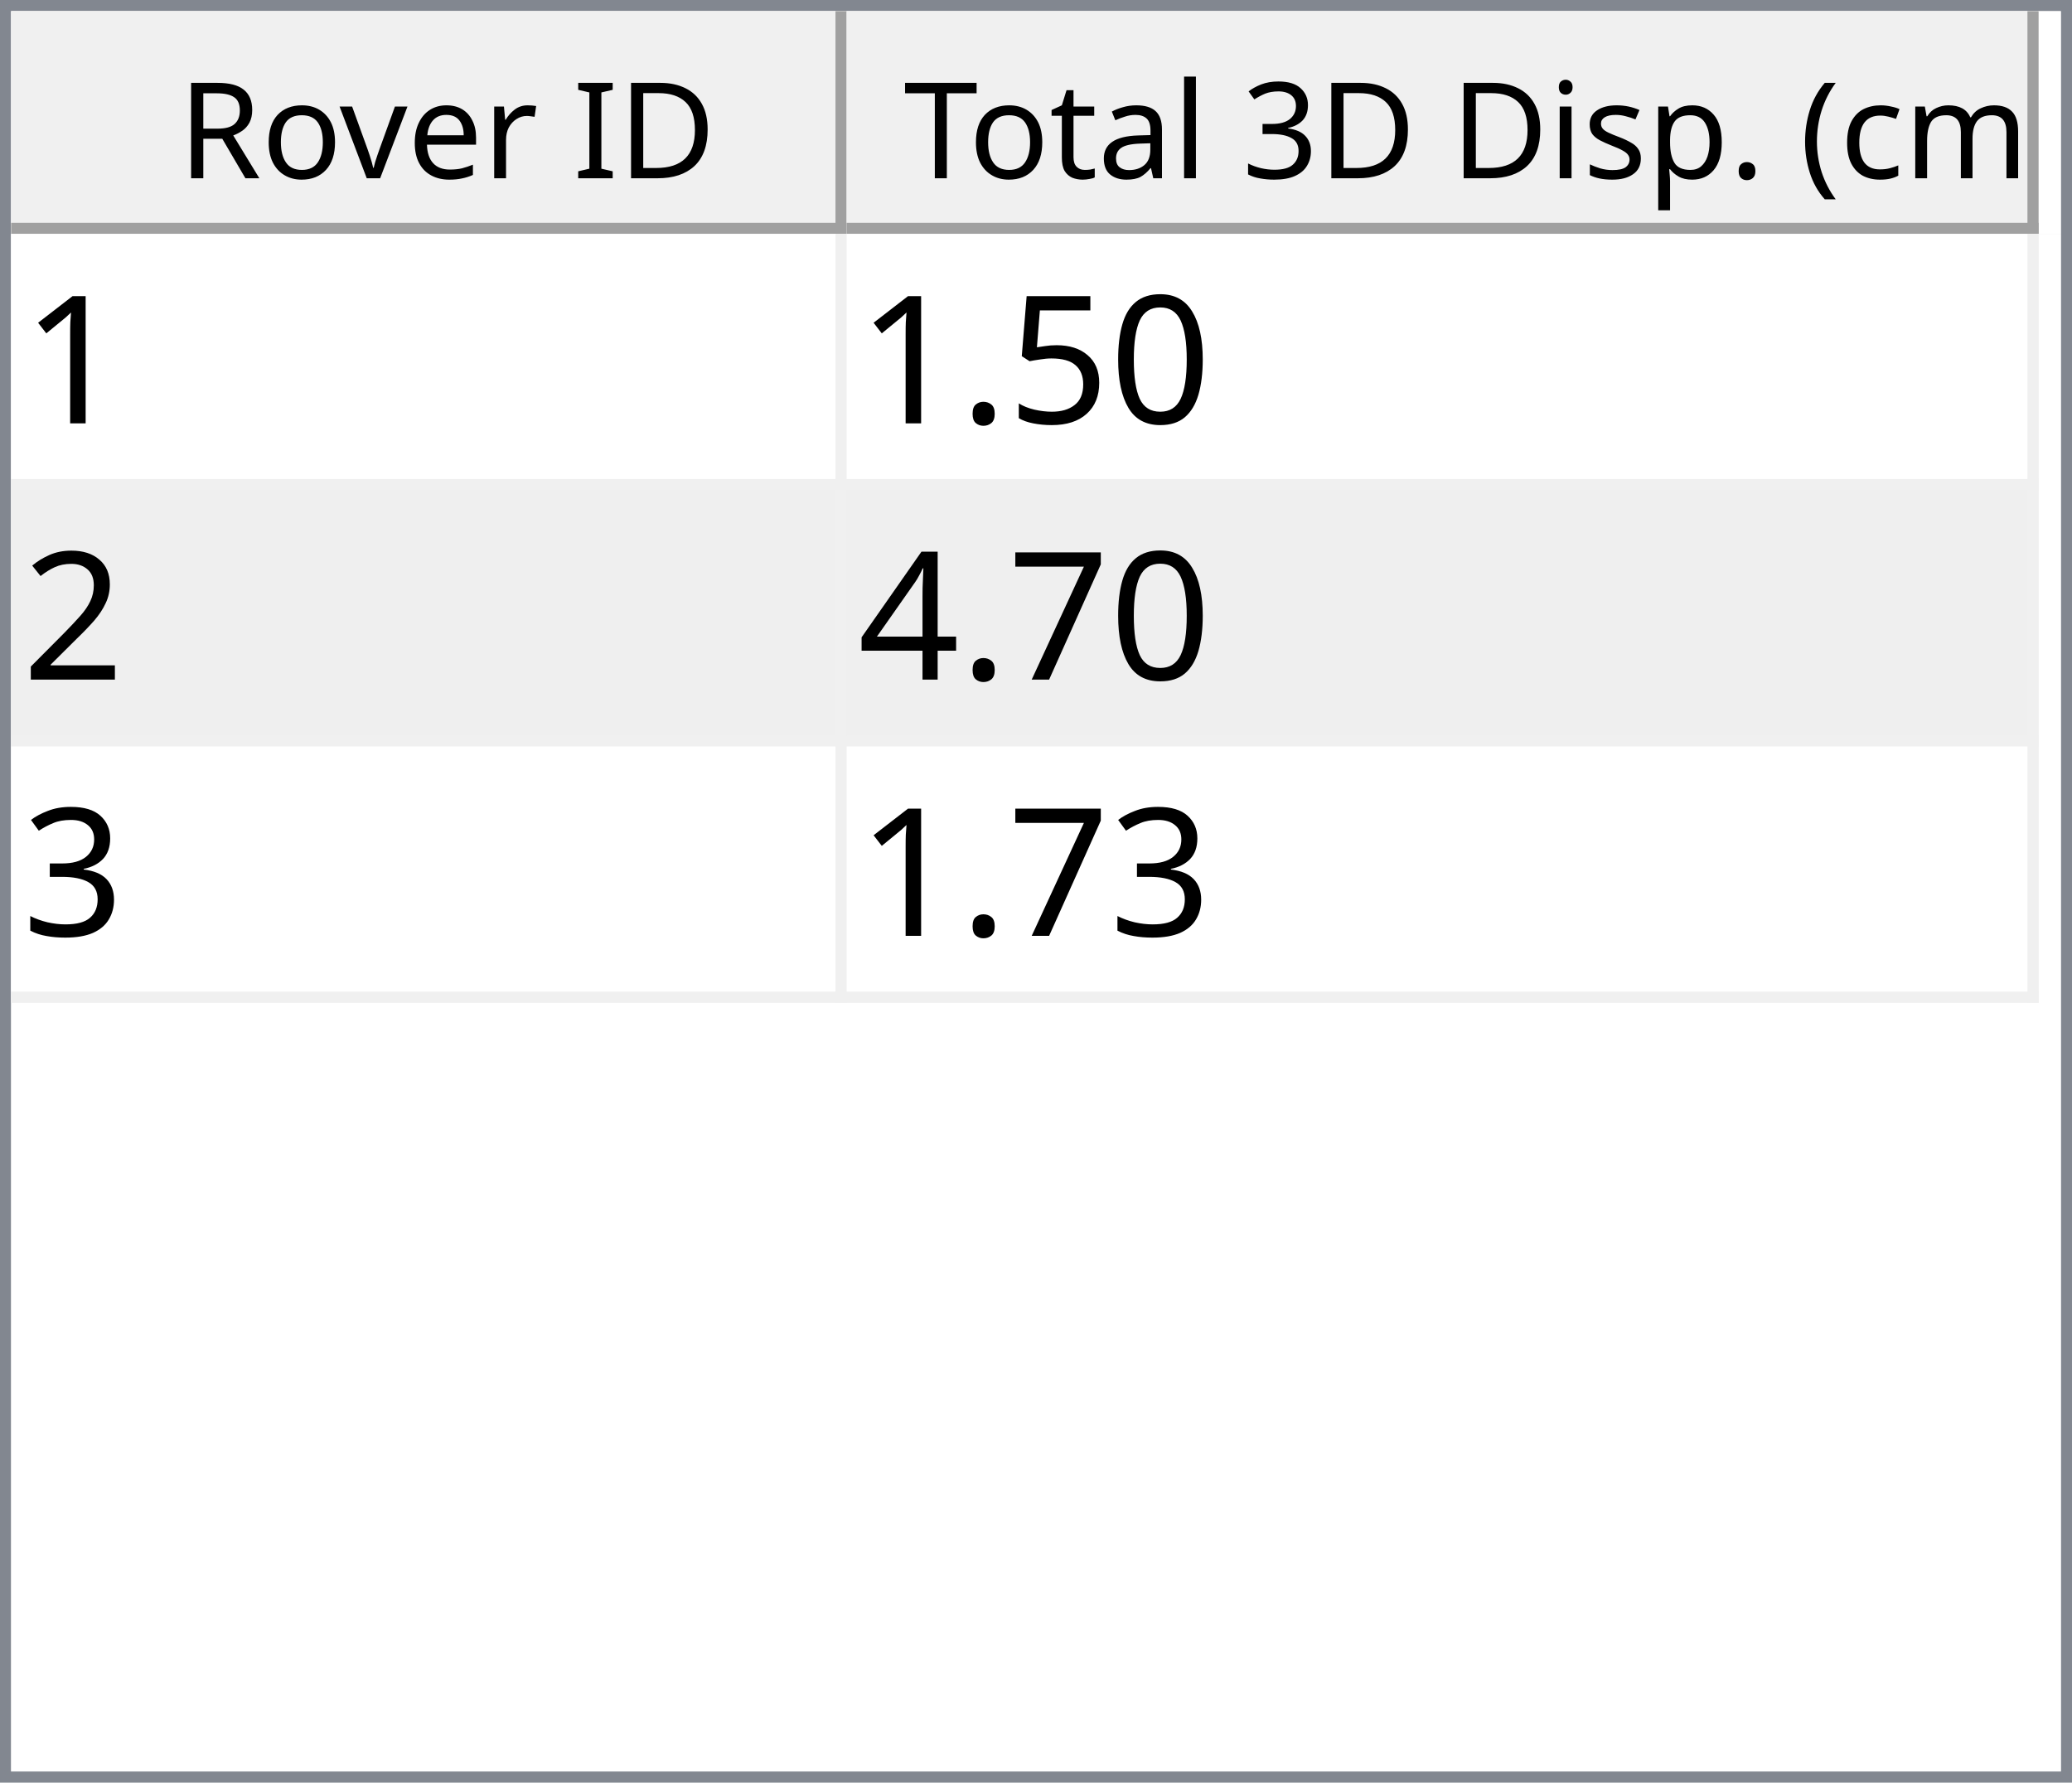
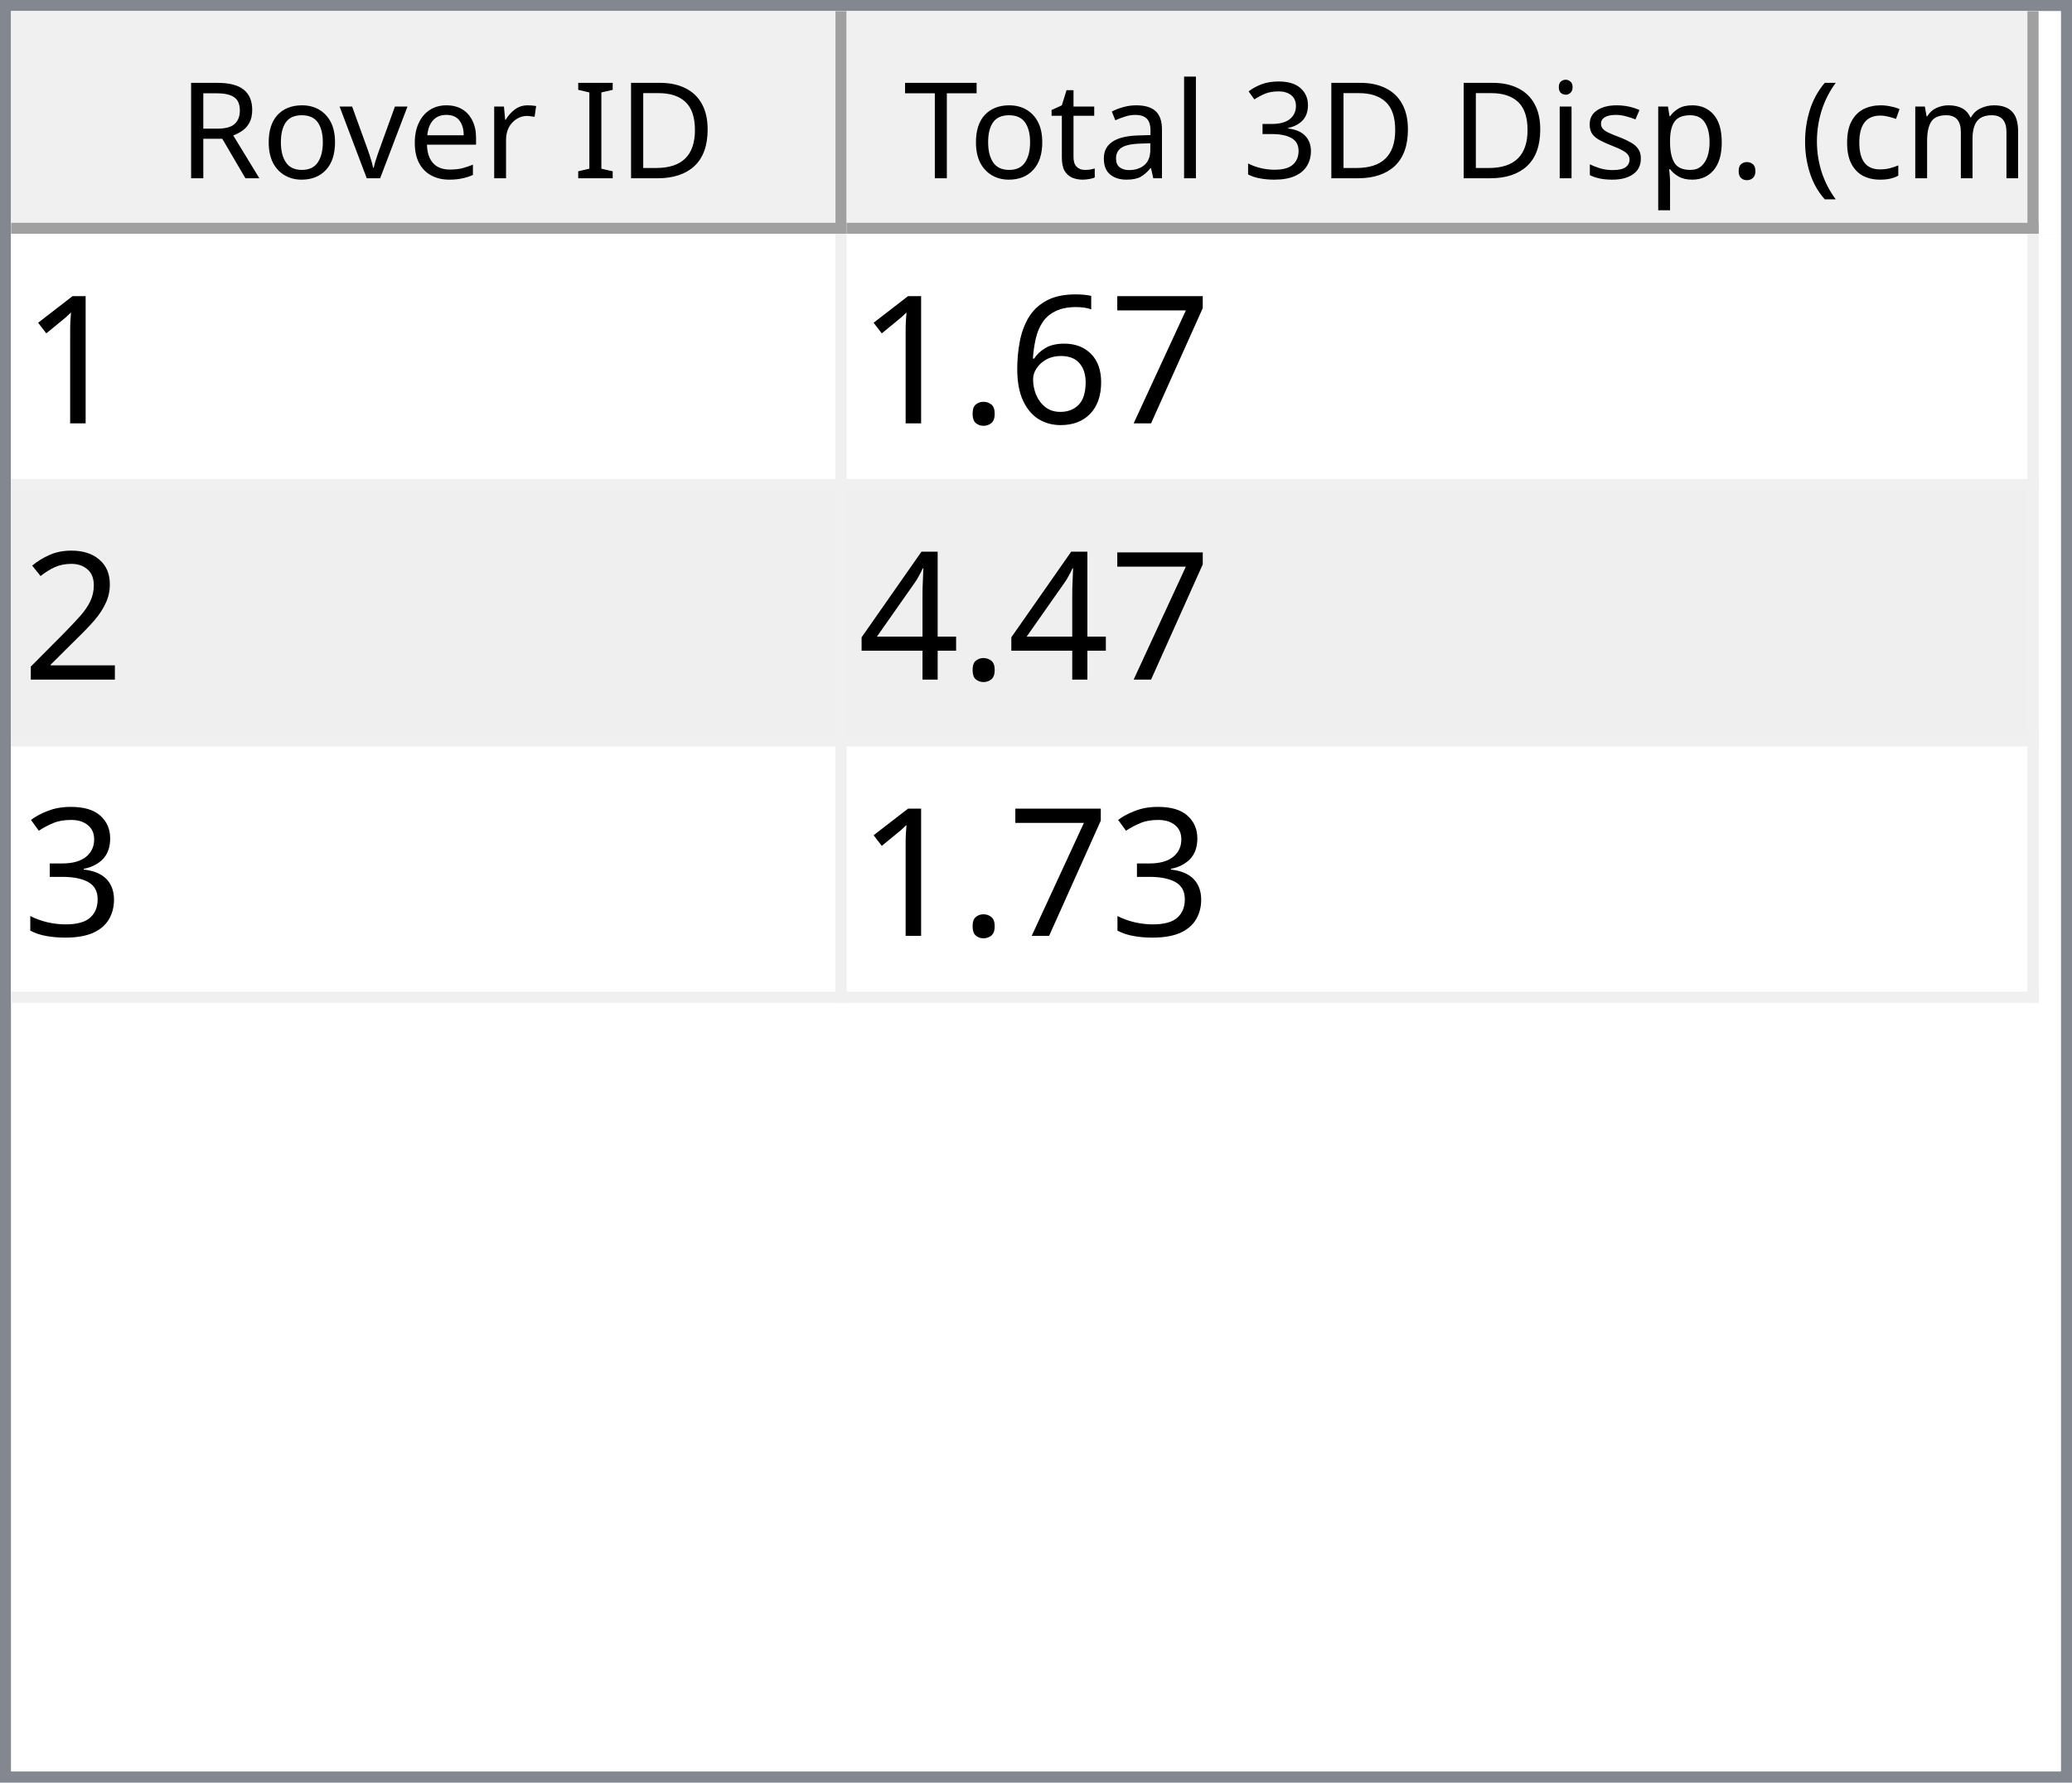
<svg xmlns="http://www.w3.org/2000/svg" style="fill-opacity:1; color-rendering:auto; color-interpolation:auto; text-rendering:auto; stroke:black; stroke-linecap:square; stroke-miterlimit:10; shape-rendering:auto; stroke-opacity:1; fill:black; stroke-dasharray:none; font-weight:normal; stroke-width:1; font-family:'Dialog'; font-style:normal; stroke-linejoin:miter; font-size:12px; stroke-dashoffset:0; image-rendering:auto;" width="186" height="160">
  <defs id="genericDefs" />
  <g>
    <defs id="defs1">
      <clipPath clipPathUnits="userSpaceOnUse" id="clipPath1">
        <path d="M0 0 L186 0 L186 160 L0 160 L0 0 Z" />
      </clipPath>
      <clipPath clipPathUnits="userSpaceOnUse" id="clipPath2">
        <path d="M0 0 L0 160 L186 160 L186 0 Z" />
      </clipPath>
      <clipPath clipPathUnits="userSpaceOnUse" id="clipPath3">
        <path d="M0 0 L0 20 L184 20 L184 0 Z" />
      </clipPath>
      <clipPath clipPathUnits="userSpaceOnUse" id="clipPath4">
        <path d="M0 0 L0 20 L75 20 L75 0 Z" />
      </clipPath>
      <clipPath clipPathUnits="userSpaceOnUse" id="clipPath5">
        <path d="M1 1 L1 19 L74 19 L74 1 Z" />
      </clipPath>
      <clipPath clipPathUnits="userSpaceOnUse" id="clipPath6">
        <path d="M0 0 L0 18 L73 18 L73 0 Z" />
      </clipPath>
      <clipPath clipPathUnits="userSpaceOnUse" id="clipPath7">
        <path d="M-0.5 -0.5 L-0.5 19.5 L74.5 19.5 L74.5 -0.5 Z" />
      </clipPath>
      <clipPath clipPathUnits="userSpaceOnUse" id="clipPath8">
        <path d="M0 0 L0 20 L107 20 L107 0 Z" />
      </clipPath>
      <clipPath clipPathUnits="userSpaceOnUse" id="clipPath9">
        <path d="M1 1 L1 19 L106 19 L106 1 Z" />
      </clipPath>
      <clipPath clipPathUnits="userSpaceOnUse" id="clipPath10">
        <path d="M0 0 L0 18 L105 18 L105 0 Z" />
      </clipPath>
      <clipPath clipPathUnits="userSpaceOnUse" id="clipPath11">
        <path d="M-0.5 -0.5 L-0.5 19.5 L106.5 19.5 L106.5 -0.5 Z" />
      </clipPath>
      <clipPath clipPathUnits="userSpaceOnUse" id="clipPath12">
        <path d="M0 0 L0 138 L184 138 L184 0 Z" />
      </clipPath>
      <clipPath clipPathUnits="userSpaceOnUse" id="clipPath13">
        <path d="M0 0 L0 69 L182 69 L182 0 Z" />
      </clipPath>
      <clipPath clipPathUnits="userSpaceOnUse" id="clipPath14">
        <path d="M-0.5 -0.5 L-0.5 68.5 L181.5 68.5 L181.5 -0.5 Z" />
      </clipPath>
      <clipPath clipPathUnits="userSpaceOnUse" id="clipPath15">
        <path d="M0 0 L0 22 L74 22 L74 0 Z" />
      </clipPath>
      <clipPath clipPathUnits="userSpaceOnUse" id="clipPath16">
        <path d="M0 0 L0 22 L106 22 L106 0 Z" />
      </clipPath>
      <font horiz-adv-x="64.551" id="font1">
        <font-face ascent="107.91" descent="25.098" units-per-em="100" style="font-style:normal; font-family:Segoe UI; font-weight:normal;" />
        <missing-glyph horiz-adv-x="64.551" d="M8.109 0 L8.109 68.266 L56.453 68.266 L56.453 0 L8.109 0 ZM15.328 7.234 L49.219 7.234 L49.219 61.031 L15.328 61.031 L15.328 7.234 Z" />
        <glyph unicode="D" horiz-adv-x="70.117" d="M9.188 0 L9.188 70.016 L28.516 70.016 Q65.531 70.016 65.531 35.891 Q65.531 19.672 55.25 9.836 Q44.969 0 27.734 0 L9.188 0 ZM17.391 62.594 L17.391 7.422 L27.828 7.422 Q41.609 7.422 49.273 14.797 Q56.938 22.172 56.938 35.688 Q56.938 62.594 28.328 62.594 L17.391 62.594 Z" />
        <glyph unicode="I" horiz-adv-x="26.611" d="M17.391 0 L9.188 0 L9.188 70.016 L17.391 70.016 L17.391 0 Z" />
        <glyph unicode=" " horiz-adv-x="27.393" d="" />
        <glyph unicode="r" horiz-adv-x="34.766" d="M34.188 41.891 Q32.078 43.5 28.125 43.5 Q23 43.5 19.555 38.672 Q16.109 33.844 16.109 25.484 L16.109 0 L8.109 0 L8.109 50 L16.109 50 L16.109 39.703 L16.312 39.703 Q18.016 44.969 21.531 47.922 Q25.047 50.875 29.391 50.875 Q32.516 50.875 34.188 50.203 L34.188 41.891 Z" />
        <glyph unicode="e" horiz-adv-x="52.295" d="M48.297 23 L12.984 23 Q13.188 14.656 17.484 10.109 Q21.781 5.562 29.297 5.562 Q37.75 5.562 44.828 11.141 L44.828 3.609 Q38.234 -1.172 27.391 -1.172 Q16.797 -1.172 10.742 5.641 Q4.688 12.453 4.688 24.812 Q4.688 36.469 11.305 43.82 Q17.922 51.172 27.734 51.172 Q37.547 51.172 42.922 44.828 Q48.297 38.484 48.297 27.203 L48.297 23 ZM40.094 29.781 Q40.047 36.719 36.75 40.578 Q33.453 44.438 27.594 44.438 Q21.922 44.438 17.969 40.383 Q14.016 36.328 13.094 29.781 L40.094 29.781 Z" />
        <glyph unicode="v" horiz-adv-x="47.9" d="M47.406 50 L27.484 0 L19.625 0 L0.688 50 L9.469 50 L22.172 13.672 Q23.578 9.672 23.922 6.688 L24.125 6.688 Q24.609 10.453 25.688 13.484 L38.969 50 L47.406 50 Z" />
        <glyph unicode="o" horiz-adv-x="58.594" d="M29 -1.172 Q17.922 -1.172 11.305 5.836 Q4.688 12.844 4.688 24.422 Q4.688 37.016 11.57 44.094 Q18.453 51.172 30.172 51.172 Q41.359 51.172 47.633 44.289 Q53.906 37.406 53.906 25.203 Q53.906 13.234 47.141 6.031 Q40.375 -1.172 29 -1.172 ZM29.594 44.438 Q21.875 44.438 17.383 39.188 Q12.891 33.938 12.891 24.703 Q12.891 15.828 17.43 10.695 Q21.969 5.562 29.594 5.562 Q37.359 5.562 41.531 10.594 Q45.703 15.625 45.703 24.906 Q45.703 34.281 41.531 39.359 Q37.359 44.438 29.594 44.438 Z" />
        <glyph unicode="R" horiz-adv-x="59.814" d="M59.375 0 L49.609 0 L37.891 19.625 Q36.281 22.359 34.766 24.289 Q33.25 26.219 31.664 27.438 Q30.078 28.656 28.25 29.219 Q26.422 29.781 24.125 29.781 L17.391 29.781 L17.391 0 L9.188 0 L9.188 70.016 L30.078 70.016 Q34.672 70.016 38.555 68.867 Q42.438 67.719 45.289 65.375 Q48.141 63.031 49.758 59.547 Q51.375 56.062 51.375 51.375 Q51.375 47.703 50.273 44.656 Q49.172 41.609 47.148 39.211 Q45.125 36.812 42.266 35.133 Q39.406 33.453 35.844 32.516 L35.844 32.328 Q37.594 31.547 38.891 30.547 Q40.188 29.547 41.359 28.18 Q42.531 26.812 43.68 25.078 Q44.828 23.344 46.234 21.047 L59.375 0 ZM17.391 62.594 L17.391 37.203 L28.516 37.203 Q31.594 37.203 34.203 38.133 Q36.812 39.062 38.719 40.797 Q40.625 42.531 41.703 45.047 Q42.781 47.562 42.781 50.688 Q42.781 56.297 39.141 59.445 Q35.5 62.594 28.609 62.594 L17.391 62.594 Z" />
        <glyph unicode=")" horiz-adv-x="30.176" d="M8.297 -15.922 L1.172 -15.922 Q16.406 2.344 16.406 26.812 Q16.406 51.469 1.078 70.016 L8.297 70.016 Q23.531 52.156 23.531 26.703 Q23.531 1.375 8.297 -15.922 Z" />
        <glyph unicode="m" horiz-adv-x="86.133" d="M79.109 0 L71.094 0 L71.094 28.719 Q71.094 37.016 68.531 40.727 Q65.969 44.438 59.906 44.438 Q54.781 44.438 51.195 39.75 Q47.609 35.062 47.609 28.516 L47.609 0 L39.594 0 L39.594 29.688 Q39.594 44.438 28.219 44.438 Q22.953 44.438 19.531 40.016 Q16.109 35.594 16.109 28.516 L16.109 0 L8.109 0 L8.109 50 L16.109 50 L16.109 42.094 L16.312 42.094 Q21.625 51.172 31.844 51.172 Q36.969 51.172 40.773 48.312 Q44.578 45.453 46 40.828 Q51.562 51.172 62.594 51.172 Q79.109 51.172 79.109 30.812 L79.109 0 Z" />
        <glyph unicode="c" horiz-adv-x="46.191" d="M42.188 2.297 Q36.422 -1.172 28.516 -1.172 Q17.828 -1.172 11.258 5.789 Q4.688 12.75 4.688 23.828 Q4.688 36.188 11.766 43.68 Q18.844 51.172 30.672 51.172 Q37.25 51.172 42.281 48.734 L42.281 40.531 Q36.719 44.438 30.375 44.438 Q22.703 44.438 17.797 38.945 Q12.891 33.453 12.891 24.516 Q12.891 15.719 17.508 10.641 Q22.125 5.562 29.891 5.562 Q36.422 5.562 42.188 9.906 L42.188 2.297 Z" />
        <glyph unicode="(" horiz-adv-x="30.176" d="M29.109 -15.922 L21.969 -15.922 Q6.844 1.375 6.844 26.703 Q6.844 52.156 21.969 70.016 L29.203 70.016 Q13.875 51.469 13.875 26.812 Q13.875 2.344 29.109 -15.922 Z" />
        <glyph unicode="." horiz-adv-x="21.68" d="M10.891 -1.078 Q8.641 -1.078 7.055 0.539 Q5.469 2.156 5.469 4.391 Q5.469 6.641 7.055 8.273 Q8.641 9.906 10.891 9.906 Q13.188 9.906 14.797 8.273 Q16.406 6.641 16.406 4.391 Q16.406 2.156 14.797 0.539 Q13.188 -1.078 10.891 -1.078 Z" />
        <glyph unicode="p" horiz-adv-x="58.789" d="M16.312 7.234 L16.109 7.234 L16.109 -23 L8.109 -23 L8.109 50 L16.109 50 L16.109 41.219 L16.312 41.219 Q22.219 51.172 33.594 51.172 Q43.266 51.172 48.688 44.461 Q54.109 37.75 54.109 26.469 Q54.109 13.922 48 6.375 Q41.891 -1.172 31.297 -1.172 Q21.578 -1.172 16.312 7.234 ZM16.109 27.391 L16.109 20.406 Q16.109 14.203 20.141 9.883 Q24.172 5.562 30.375 5.562 Q37.641 5.562 41.773 11.133 Q45.906 16.703 45.906 26.609 Q45.906 34.969 42.047 39.703 Q38.188 44.438 31.594 44.438 Q24.609 44.438 20.359 39.578 Q16.109 34.719 16.109 27.391 Z" />
        <glyph unicode="s" horiz-adv-x="42.432" d="M5.078 1.812 L5.078 10.406 Q11.625 5.562 19.484 5.562 Q30.031 5.562 30.031 12.594 Q30.031 14.594 29.125 15.992 Q28.219 17.391 26.68 18.461 Q25.141 19.531 23.07 20.383 Q21 21.234 18.609 22.172 Q15.281 23.484 12.766 24.828 Q10.25 26.172 8.57 27.859 Q6.891 29.547 6.031 31.695 Q5.172 33.844 5.172 36.719 Q5.172 40.234 6.789 42.945 Q8.406 45.656 11.086 47.484 Q13.766 49.312 17.211 50.242 Q20.656 51.172 24.312 51.172 Q30.812 51.172 35.938 48.922 L35.938 40.828 Q30.422 44.438 23.25 44.438 Q21 44.438 19.195 43.922 Q17.391 43.406 16.094 42.477 Q14.797 41.547 14.086 40.258 Q13.375 38.969 13.375 37.406 Q13.375 35.453 14.086 34.133 Q14.797 32.812 16.164 31.789 Q17.531 30.766 19.484 29.938 Q21.438 29.109 23.922 28.125 Q27.25 26.859 29.883 25.516 Q32.516 24.172 34.375 22.484 Q36.234 20.797 37.234 18.602 Q38.234 16.406 38.234 13.375 Q38.234 9.672 36.602 6.938 Q34.969 4.203 32.234 2.398 Q29.5 0.594 25.93 -0.289 Q22.359 -1.172 18.453 -1.172 Q10.75 -1.172 5.078 1.812 Z" />
        <glyph unicode="i" horiz-adv-x="24.219" d="M12.203 62.703 Q10.062 62.703 8.547 64.164 Q7.031 65.625 7.031 67.875 Q7.031 70.125 8.547 71.609 Q10.062 73.094 12.203 73.094 Q14.406 73.094 15.945 71.609 Q17.484 70.125 17.484 67.875 Q17.484 65.719 15.945 64.211 Q14.406 62.703 12.203 62.703 ZM16.109 0 L8.109 0 L8.109 50 L16.109 50 L16.109 0 Z" />
        <glyph unicode="3" horiz-adv-x="53.906" d="M46.531 19.828 Q46.531 15.094 44.75 11.211 Q42.969 7.328 39.719 4.57 Q36.469 1.812 31.93 0.297 Q27.391 -1.219 21.922 -1.219 Q11.922 -1.219 6 2.594 L6 11.188 Q13.094 5.609 22.219 5.609 Q25.875 5.609 28.828 6.539 Q31.781 7.469 33.906 9.227 Q36.031 10.984 37.18 13.477 Q38.328 15.969 38.328 19.094 Q38.328 32.812 18.797 32.812 L12.984 32.812 L12.984 39.594 L18.5 39.594 Q35.797 39.594 35.797 52.484 Q35.797 64.406 22.609 64.406 Q15.188 64.406 8.688 59.422 L8.688 67.188 Q15.375 71.188 24.609 71.188 Q29 71.188 32.57 69.969 Q36.141 68.75 38.68 66.555 Q41.219 64.359 42.609 61.281 Q44 58.203 44 54.5 Q44 40.672 30.031 36.719 L30.031 36.531 Q33.594 36.141 36.625 34.797 Q39.656 33.453 41.852 31.305 Q44.047 29.156 45.289 26.25 Q46.531 23.344 46.531 19.828 Z" />
        <glyph unicode="l" horiz-adv-x="24.219" d="M16.109 0 L8.109 0 L8.109 74.031 L16.109 74.031 L16.109 0 Z" />
        <glyph unicode="a" horiz-adv-x="50.879" d="M43.891 0 L35.891 0 L35.891 7.812 L35.688 7.812 Q30.469 -1.172 20.312 -1.172 Q12.844 -1.172 8.617 2.781 Q4.391 6.734 4.391 13.281 Q4.391 27.297 20.906 29.594 L35.891 31.688 Q35.891 44.438 25.594 44.438 Q16.547 44.438 9.281 38.281 L9.281 46.484 Q16.656 51.172 26.266 51.172 Q43.891 51.172 43.891 32.516 L43.891 0 ZM35.891 25.297 L23.828 23.641 Q18.266 22.859 15.43 20.875 Q12.594 18.891 12.594 13.875 Q12.594 10.203 15.211 7.883 Q17.828 5.562 22.172 5.562 Q28.125 5.562 32.008 9.742 Q35.891 13.922 35.891 20.312 L35.891 25.297 Z" />
        <glyph unicode="t" horiz-adv-x="33.887" d="M31.297 0.484 Q28.469 -1.078 23.828 -1.078 Q10.688 -1.078 10.688 13.578 L10.688 43.172 L2.094 43.172 L2.094 50 L10.688 50 L10.688 62.203 L18.703 64.797 L18.703 50 L31.297 50 L31.297 43.172 L18.703 43.172 L18.703 14.984 Q18.703 9.969 20.414 7.82 Q22.125 5.672 26.078 5.672 Q29.109 5.672 31.297 7.328 L31.297 0.484 Z" />
        <glyph unicode="T" horiz-adv-x="52.393" d="M50.594 62.594 L30.375 62.594 L30.375 0 L22.172 0 L22.172 62.594 L2 62.594 L2 70.016 L50.594 70.016 L50.594 62.594 Z" />
      </font>
      <font horiz-adv-x="75.0" id="font2">
        <font-face ascent="100.537" descent="21.973" units-per-em="100" style="font-style:normal; font-family:sans-serif; font-weight:normal;" />
        <missing-glyph horiz-adv-x="75.0" d="M12.5 0 L12.5 62.5 L62.5 62.5 L62.5 0 L12.5 0 ZM14.062 1.562 L60.938 1.562 L60.938 60.938 L14.062 60.938 L14.062 1.562 Z" />
        <glyph unicode="1" horiz-adv-x="55.615" d="M37.25 0 L28.469 0 L28.469 56 Q25.297 52.984 20.141 49.953 Q14.984 46.922 10.891 45.406 L10.891 53.906 Q18.266 57.375 23.781 62.305 Q29.297 67.234 31.594 71.875 L37.25 71.875 L37.25 0 Z" />
-         <glyph unicode="0" horiz-adv-x="55.615" d="M4.156 35.297 Q4.156 48 6.766 55.742 Q9.375 63.484 14.523 67.68 Q19.672 71.875 27.484 71.875 Q33.25 71.875 37.594 69.555 Q41.938 67.234 44.773 62.867 Q47.609 58.5 49.219 52.227 Q50.828 45.953 50.828 35.297 Q50.828 22.703 48.242 14.969 Q45.656 7.234 40.508 3.008 Q35.359 -1.219 27.484 -1.219 Q17.141 -1.219 11.234 6.203 Q4.156 15.141 4.156 35.297 ZM13.188 35.297 Q13.188 17.672 17.312 11.836 Q21.438 6 27.484 6 Q33.547 6 37.672 11.859 Q41.797 17.719 41.797 35.297 Q41.797 52.984 37.672 58.789 Q33.547 64.594 27.391 64.594 Q21.344 64.594 17.719 59.469 Q13.188 52.938 13.188 35.297 Z" />
-         <glyph unicode="5" horiz-adv-x="55.615" d="M4.156 18.75 L13.375 19.531 Q14.406 12.797 18.141 9.398 Q21.875 6 27.156 6 Q33.5 6 37.891 10.789 Q42.281 15.578 42.281 23.484 Q42.281 31 38.062 35.352 Q33.844 39.703 27 39.703 Q22.75 39.703 19.336 37.773 Q15.922 35.844 13.969 32.766 L5.719 33.844 L12.641 70.609 L48.25 70.609 L48.25 62.203 L19.672 62.203 L15.828 42.969 Q22.266 47.469 29.344 47.469 Q38.719 47.469 45.164 40.969 Q51.609 34.469 51.609 24.266 Q51.609 14.547 45.953 7.469 Q39.062 -1.219 27.156 -1.219 Q17.391 -1.219 11.211 4.25 Q5.031 9.719 4.156 18.75 Z" />
+         <glyph unicode="7" horiz-adv-x="55.615" d="M4.734 62.203 L4.734 70.656 L51.078 70.656 L51.078 63.812 Q44.234 56.547 37.523 44.484 Q30.812 32.422 27.156 19.672 Q24.516 10.688 23.781 0 L14.75 0 Q14.891 8.453 18.062 20.414 Q21.234 32.375 27.172 43.484 Q33.109 54.594 39.797 62.203 L4.734 62.203 Z" />
+         <glyph unicode="6" horiz-adv-x="55.615" d="M49.75 54.047 L41.016 53.375 Q39.844 58.547 37.703 60.891 Q34.125 64.656 28.906 64.656 Q24.703 64.656 21.531 62.312 Q17.391 59.281 14.992 53.469 Q12.594 47.656 12.5 36.922 Q15.672 41.75 20.266 44.094 Q24.859 46.438 29.891 46.438 Q38.672 46.438 44.852 39.969 Q51.031 33.5 51.031 23.25 Q51.031 16.5 48.125 10.719 Q45.219 4.938 40.141 1.859 Q35.062 -1.219 28.609 -1.219 Q17.625 -1.219 10.695 6.859 Q3.766 14.938 3.766 33.5 Q3.766 54.25 11.422 63.672 Q18.109 71.875 29.438 71.875 Q37.891 71.875 43.289 67.141 Q48.688 62.406 49.75 54.047 ZM13.875 23.188 Q13.875 18.656 15.797 14.508 Q17.719 10.359 21.188 8.18 Q24.656 6 28.469 6 Q34.031 6 38.039 10.492 Q42.047 14.984 42.047 22.703 Q42.047 30.125 38.086 34.398 Q34.125 38.672 28.125 38.672 Q22.172 38.672 18.023 34.398 Q13.875 30.125 13.875 23.188 Z" />
        <glyph unicode="." horiz-adv-x="27.783" d="M9.078 0 L9.078 10.016 L19.094 10.016 L19.094 0 L9.078 0 Z" />
        <glyph unicode="2" horiz-adv-x="55.615" d="M50.344 8.453 L50.344 0 L3.031 0 Q2.938 3.172 4.047 6.109 Q5.859 10.938 9.836 15.625 Q13.812 20.312 21.344 26.469 Q33.016 36.031 37.117 41.625 Q41.219 47.219 41.219 52.203 Q41.219 57.422 37.477 61.008 Q33.734 64.594 27.734 64.594 Q21.391 64.594 17.578 60.789 Q13.766 56.984 13.719 50.25 L4.688 51.172 Q5.609 61.281 11.664 66.578 Q17.719 71.875 27.938 71.875 Q38.234 71.875 44.242 66.164 Q50.25 60.453 50.25 52 Q50.25 47.703 48.492 43.555 Q46.734 39.406 42.656 34.812 Q38.578 30.219 29.109 22.219 Q21.188 15.578 18.945 13.211 Q16.703 10.844 15.234 8.453 L50.344 8.453 Z" />
-         <glyph unicode="7" horiz-adv-x="55.615" d="M4.734 62.203 L4.734 70.656 L51.078 70.656 L51.078 63.812 Q44.234 56.547 37.523 44.484 Q30.812 32.422 27.156 19.672 Q24.516 10.688 23.781 0 L14.75 0 Q14.891 8.453 18.062 20.414 Q21.234 32.375 27.172 43.484 Q33.109 54.594 39.797 62.203 L4.734 62.203 Z" />
        <glyph unicode="4" horiz-adv-x="55.615" d="M32.328 0 L32.328 17.141 L1.266 17.141 L1.266 25.203 L33.938 71.578 L41.109 71.578 L41.109 25.203 L50.781 25.203 L50.781 17.141 L41.109 17.141 L41.109 0 L32.328 0 ZM32.328 25.203 L32.328 57.469 L9.906 25.203 L32.328 25.203 Z" />
        <glyph unicode="3" horiz-adv-x="55.615" d="M4.203 18.891 L12.984 20.062 Q14.5 12.594 18.141 9.297 Q21.781 6 27 6 Q33.203 6 37.477 10.297 Q41.75 14.594 41.75 20.953 Q41.75 27 37.797 30.93 Q33.844 34.859 27.734 34.859 Q25.25 34.859 21.531 33.891 L22.516 41.609 Q23.391 41.5 23.922 41.5 Q29.547 41.5 34.039 44.43 Q38.531 47.359 38.531 53.469 Q38.531 58.297 35.258 61.477 Q31.984 64.656 26.812 64.656 Q21.688 64.656 18.266 61.43 Q14.844 58.203 13.875 51.766 L5.078 53.328 Q6.688 62.156 12.398 67.016 Q18.109 71.875 26.609 71.875 Q32.469 71.875 37.398 69.359 Q42.328 66.844 44.945 62.5 Q47.562 58.156 47.562 53.266 Q47.562 48.641 45.07 44.828 Q42.578 41.016 37.703 38.766 Q44.047 37.312 47.562 32.695 Q51.078 28.078 51.078 21.141 Q51.078 11.766 44.242 5.25 Q37.406 -1.266 26.953 -1.266 Q17.531 -1.266 11.305 4.352 Q5.078 9.969 4.203 18.891 Z" />
      </font>
    </defs>
    <g style="fill:white; stroke:white;">
      <rect x="0" y="0" width="186" style="clip-path:url(#clipPath1); stroke:none;" height="160" />
    </g>
    <g style="fill:white; text-rendering:optimizeSpeed; color-rendering:optimizeSpeed; image-rendering:optimizeSpeed; shape-rendering:crispEdges; stroke:white; color-interpolation:sRGB;">
      <rect x="0" width="186" height="160" y="0" style="stroke:none;" />
      <path style="stroke:none;" d="M0 160 L186 160 L186 0 L0 0 Z" />
    </g>
    <g style="fill:rgb(240,240,240); font-family:'Segoe UI'; stroke:rgb(240,240,240);">
      <rect x="0" y="0" width="186" style="clip-path:url(#clipPath2); stroke:none;" height="160" />
    </g>
    <g style="fill:rgb(130,135,144); font-family:'Segoe UI'; stroke:rgb(130,135,144);">
      <path d="M0 0 L186 0 L186 160 L0 160 L0 0 ZM1 1 L185 1 L185 159 L1 159 L1 1 Z" style="fill-rule:evenodd; clip-path:url(#clipPath2); stroke:none;" />
    </g>
    <g style="fill:white; font-family:'Segoe UI'; stroke:white;" transform="translate(1,1)">
      <rect x="0" y="0" width="184" style="clip-path:url(#clipPath3); stroke:none;" height="20" />
    </g>
    <g style="fill:rgb(240,240,240); font-family:'Segoe UI'; stroke:rgb(240,240,240);" transform="translate(1,1)">
      <rect x="0" y="0" width="75" style="clip-path:url(#clipPath4); stroke:none;" height="20" />
    </g>
    <g style="font-family:'Segoe UI';" transform="translate(2,2)">
      <text x="14" xml:space="preserve" y="14" style="clip-path:url(#clipPath6); stroke:none;">Rover ID</text>
    </g>
    <g style="fill:rgb(160,160,160); font-family:'Segoe UI'; stroke:rgb(160,160,160); stroke-linejoin:bevel;" transform="translate(1.5,1.5)">
      <line x1="74" x2="74" y1="0" style="fill:none; clip-path:url(#clipPath7);" y2="19" />
    </g>
    <g style="fill:rgb(160,160,160); font-family:'Segoe UI'; stroke:rgb(160,160,160); stroke-linejoin:bevel;" transform="matrix(1,0,0,1,1,1) translate(0.5,0.5)">
      <line x1="0" x2="74" y1="19" style="fill:none; clip-path:url(#clipPath7);" y2="19" />
    </g>
    <g style="fill:rgb(240,240,240); font-family:'Segoe UI'; stroke:rgb(240,240,240);" transform="translate(76,1)">
      <rect x="0" y="0" width="107" style="clip-path:url(#clipPath8); stroke:none;" height="20" />
    </g>
    <g style="font-family:'Segoe UI';" transform="translate(77,2)">
      <text x="1" xml:space="preserve" y="14" style="clip-path:url(#clipPath10); stroke:none;"> Total 3D Disp. (cm)</text>
    </g>
    <g style="fill:rgb(160,160,160); font-family:'Segoe UI'; stroke:rgb(160,160,160); stroke-linejoin:bevel;" transform="translate(76.5,1.5)">
      <line x1="106" x2="106" y1="0" style="fill:none; clip-path:url(#clipPath11);" y2="19" />
    </g>
    <g style="fill:rgb(160,160,160); font-family:'Segoe UI'; stroke:rgb(160,160,160); stroke-linejoin:bevel;" transform="matrix(1,0,0,1,76,1) translate(0.5,0.5)">
      <line x1="0" x2="106" y1="19" style="fill:none; clip-path:url(#clipPath11);" y2="19" />
    </g>
    <g style="fill:white; font-family:'Segoe UI'; stroke:white;" transform="translate(1,21)">
      <rect x="0" y="0" width="184" style="clip-path:url(#clipPath12); stroke:none;" height="138" />
    </g>
    <g style="fill:rgb(240,240,240); font-size:16px; font-family:sans-serif; stroke:rgb(240,240,240);" transform="translate(1,21)">
      <rect x="0" y="0" width="182" style="clip-path:url(#clipPath13); stroke:none;" height="69" />
      <line transform="translate(0.5,0.5)" x1="0" x2="181" y1="22" style="clip-path:url(#clipPath14); fill:none; stroke-linejoin:bevel;" y2="22" />
    </g>
    <g transform="matrix(1,0,0,1,1,21) translate(0.5,0.5)" style="fill:rgb(240,240,240); font-size:16px; font-family:sans-serif; stroke:rgb(240,240,240); stroke-linejoin:bevel;">
      <line x1="0" x2="181" y1="45" style="fill:none; clip-path:url(#clipPath14);" y2="45" />
    </g>
    <g transform="matrix(1,0,0,1,1,21) translate(0.5,0.5)" style="fill:rgb(240,240,240); font-size:16px; font-family:sans-serif; stroke:rgb(240,240,240); stroke-linejoin:bevel;">
      <line x1="0" x2="181" y1="68" style="fill:none; clip-path:url(#clipPath14);" y2="68" />
    </g>
    <g transform="matrix(1,0,0,1,1,21) translate(0.5,0.5)" style="fill:rgb(240,240,240); font-size:16px; font-family:sans-serif; stroke:rgb(240,240,240); stroke-linejoin:bevel;">
      <line x1="74" x2="74" y1="0" style="fill:none; clip-path:url(#clipPath14);" y2="68" />
    </g>
    <g transform="matrix(1,0,0,1,1,21) translate(0.5,0.5)" style="fill:rgb(240,240,240); font-size:16px; font-family:sans-serif; stroke:rgb(240,240,240); stroke-linejoin:bevel;">
      <line x1="181" x2="181" y1="0" style="fill:none; clip-path:url(#clipPath14);" y2="68" />
    </g>
    <g style="fill:white; font-size:16px; font-family:sans-serif; stroke:white;" transform="matrix(1,0,0,1,1,21)">
      <rect x="0" y="0" width="74" style="clip-path:url(#clipPath15); stroke:none;" height="22" />
      <text x="1" y="17" style="fill:black; clip-path:url(#clipPath15); stroke:none;" xml:space="preserve">1</text>
    </g>
    <g style="fill:white; font-size:16px; font-family:sans-serif; stroke:white;" transform="matrix(1,0,0,1,1,21) translate(75,0)">
      <rect x="0" y="0" width="106" style="clip-path:url(#clipPath16); stroke:none;" height="22" />
-       <text x="1" y="17" style="fill:black; clip-path:url(#clipPath16); stroke:none;" xml:space="preserve">1.50</text>
+       <text x="1" y="17" style="fill:black; clip-path:url(#clipPath16); stroke:none;" xml:space="preserve">1.67</text>
    </g>
    <g style="fill:rgb(239,239,239); font-size:16px; font-family:sans-serif; stroke:rgb(239,239,239);" transform="matrix(1,0,0,1,1,21) translate(0,23)">
      <rect x="0" y="0" width="74" style="clip-path:url(#clipPath15); stroke:none;" height="22" />
      <text x="1" y="17" style="fill:black; clip-path:url(#clipPath15); stroke:none;" xml:space="preserve">2</text>
    </g>
    <g style="fill:rgb(239,239,239); font-size:16px; font-family:sans-serif; stroke:rgb(239,239,239);" transform="matrix(1,0,0,1,1,21) translate(75,23)">
      <rect x="0" y="0" width="106" style="clip-path:url(#clipPath16); stroke:none;" height="22" />
-       <text x="1" y="17" style="fill:black; clip-path:url(#clipPath16); stroke:none;" xml:space="preserve">4.70</text>
+       <text x="1" y="17" style="fill:black; clip-path:url(#clipPath16); stroke:none;" xml:space="preserve">4.47</text>
    </g>
    <g style="fill:white; font-size:16px; font-family:sans-serif; stroke:white;" transform="matrix(1,0,0,1,1,21) translate(0,46)">
      <rect x="0" y="0" width="74" style="clip-path:url(#clipPath15); stroke:none;" height="22" />
      <text x="1" y="17" style="fill:black; clip-path:url(#clipPath15); stroke:none;" xml:space="preserve">3</text>
    </g>
    <g style="fill:white; font-size:16px; font-family:sans-serif; stroke:white;" transform="matrix(1,0,0,1,1,21) translate(75,46)">
      <rect x="0" y="0" width="106" style="clip-path:url(#clipPath16); stroke:none;" height="22" />
      <text x="1" y="17" style="fill:black; clip-path:url(#clipPath16); stroke:none;" xml:space="preserve">1.73</text>
    </g>
  </g>
</svg>
